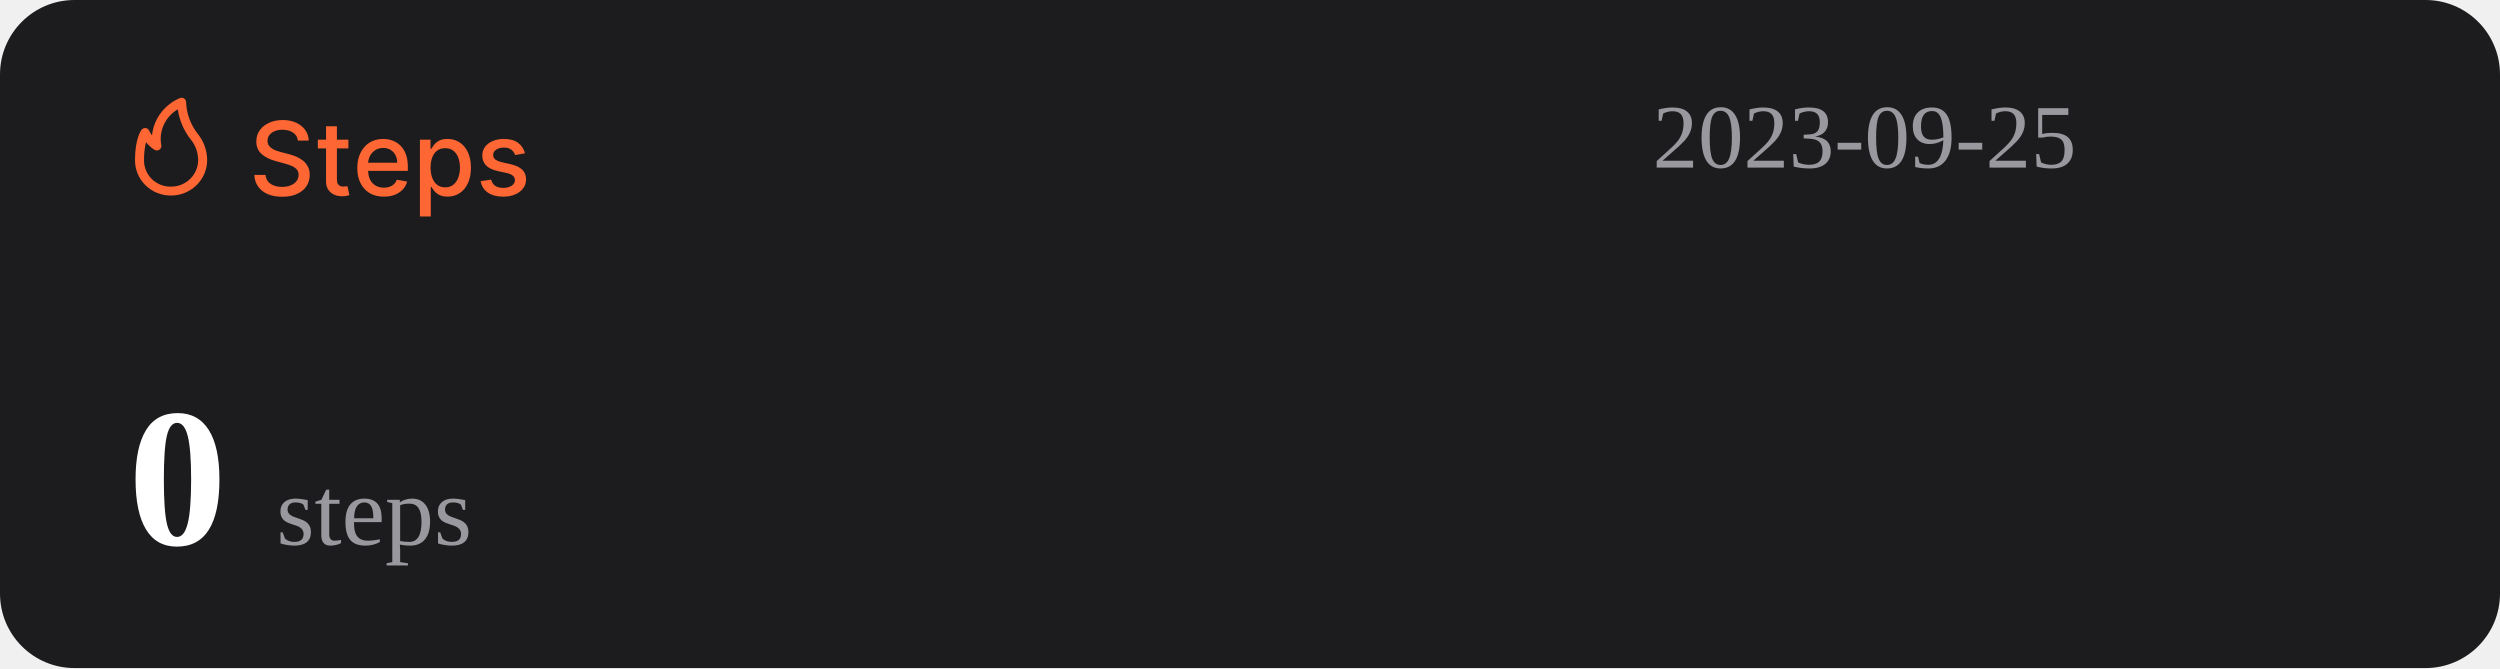
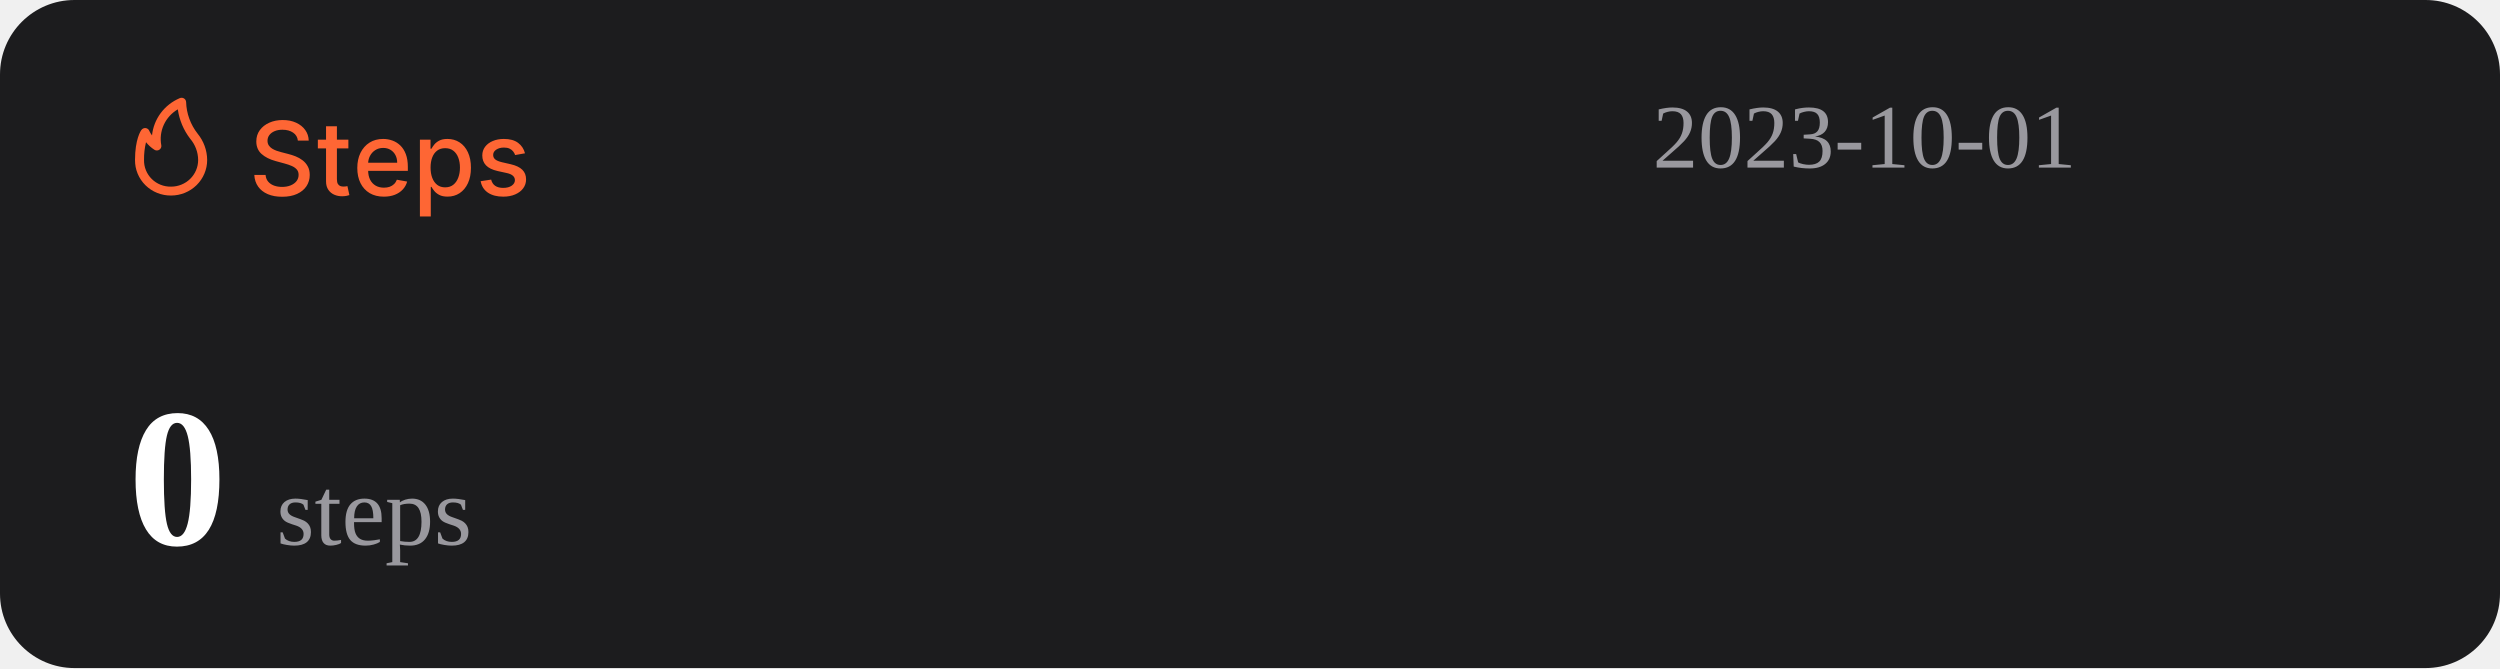
<svg xmlns="http://www.w3.org/2000/svg" width="1074" height="287" viewBox="0 0 1074 287" fill="none">
  <rect width="1074" height="287" rx="32" fill="#1C1C1E" />
  <path d="M127.969 60.406C127.802 58.927 127.115 57.781 125.906 56.969C124.698 56.146 123.177 55.734 121.344 55.734C120.031 55.734 118.896 55.943 117.938 56.359C116.979 56.766 116.234 57.328 115.703 58.047C115.182 58.755 114.922 59.562 114.922 60.469C114.922 61.229 115.099 61.885 115.453 62.438C115.818 62.99 116.292 63.453 116.875 63.828C117.469 64.193 118.104 64.5 118.781 64.75C119.458 64.99 120.109 65.188 120.734 65.344L123.859 66.156C124.88 66.406 125.927 66.745 127 67.172C128.073 67.599 129.068 68.162 129.984 68.859C130.901 69.557 131.641 70.422 132.203 71.453C132.776 72.484 133.063 73.719 133.063 75.156C133.063 76.969 132.594 78.578 131.656 79.984C130.729 81.391 129.38 82.5 127.609 83.312C125.849 84.125 123.719 84.531 121.219 84.531C118.823 84.531 116.75 84.151 115 83.391C113.25 82.63 111.88 81.552 110.891 80.156C109.901 78.75 109.354 77.083 109.25 75.156H114.094C114.188 76.312 114.563 77.276 115.219 78.047C115.885 78.807 116.734 79.375 117.766 79.75C118.807 80.115 119.948 80.297 121.188 80.297C122.552 80.297 123.766 80.083 124.828 79.656C125.901 79.219 126.745 78.615 127.359 77.844C127.974 77.062 128.281 76.151 128.281 75.109C128.281 74.162 128.01 73.385 127.469 72.781C126.938 72.177 126.214 71.677 125.297 71.281C124.391 70.885 123.365 70.537 122.219 70.234L118.438 69.203C115.875 68.505 113.844 67.479 112.344 66.125C110.854 64.771 110.109 62.979 110.109 60.75C110.109 58.906 110.609 57.297 111.609 55.922C112.609 54.547 113.964 53.479 115.672 52.719C117.38 51.948 119.307 51.562 121.453 51.562C123.62 51.562 125.531 51.943 127.188 52.703C128.854 53.464 130.167 54.51 131.125 55.844C132.083 57.167 132.583 58.688 132.625 60.406H127.969ZM149.66 60V63.75H136.551V60H149.66ZM140.066 54.25H144.738V76.953C144.738 77.859 144.874 78.542 145.145 79C145.415 79.448 145.764 79.755 146.191 79.922C146.629 80.078 147.103 80.156 147.613 80.156C147.988 80.156 148.316 80.13 148.598 80.078C148.879 80.026 149.098 79.984 149.254 79.953L150.098 83.812C149.827 83.917 149.441 84.021 148.941 84.125C148.441 84.24 147.816 84.302 147.066 84.312C145.837 84.333 144.691 84.115 143.629 83.656C142.566 83.198 141.707 82.49 141.051 81.531C140.395 80.573 140.066 79.37 140.066 77.922V54.25ZM164.914 84.484C162.549 84.484 160.513 83.979 158.805 82.969C157.107 81.948 155.794 80.516 154.867 78.672C153.951 76.818 153.492 74.646 153.492 72.156C153.492 69.698 153.951 67.531 154.867 65.656C155.794 63.781 157.086 62.318 158.742 61.266C160.409 60.214 162.357 59.688 164.586 59.688C165.94 59.688 167.253 59.911 168.523 60.359C169.794 60.807 170.935 61.51 171.945 62.469C172.956 63.427 173.753 64.672 174.336 66.203C174.919 67.724 175.211 69.573 175.211 71.75V73.406H156.133V69.906H170.633C170.633 68.677 170.383 67.588 169.883 66.641C169.383 65.682 168.68 64.927 167.773 64.375C166.878 63.823 165.826 63.547 164.617 63.547C163.305 63.547 162.159 63.87 161.18 64.516C160.211 65.151 159.461 65.984 158.93 67.016C158.409 68.037 158.148 69.146 158.148 70.344V73.078C158.148 74.682 158.43 76.047 158.992 77.172C159.565 78.297 160.362 79.156 161.383 79.75C162.404 80.333 163.596 80.625 164.961 80.625C165.846 80.625 166.654 80.5 167.383 80.25C168.112 79.99 168.742 79.604 169.273 79.094C169.805 78.583 170.211 77.953 170.492 77.203L174.914 78C174.56 79.302 173.924 80.443 173.008 81.422C172.102 82.391 170.961 83.146 169.586 83.688C168.221 84.219 166.664 84.484 164.914 84.484ZM180.395 93V60H184.957V63.891H185.348C185.618 63.391 186.009 62.812 186.52 62.156C187.03 61.5 187.738 60.927 188.645 60.438C189.551 59.938 190.749 59.688 192.238 59.688C194.176 59.688 195.905 60.177 197.426 61.156C198.947 62.135 200.139 63.547 201.004 65.391C201.879 67.234 202.316 69.453 202.316 72.047C202.316 74.641 201.884 76.865 201.02 78.719C200.155 80.562 198.967 81.984 197.457 82.984C195.947 83.974 194.223 84.469 192.285 84.469C190.827 84.469 189.634 84.224 188.707 83.734C187.79 83.245 187.072 82.672 186.551 82.016C186.03 81.359 185.629 80.776 185.348 80.266H185.066V93H180.395ZM184.973 72C184.973 73.688 185.217 75.167 185.707 76.438C186.197 77.708 186.905 78.703 187.832 79.422C188.759 80.13 189.895 80.484 191.238 80.484C192.634 80.484 193.801 80.115 194.738 79.375C195.676 78.625 196.384 77.609 196.863 76.328C197.353 75.047 197.598 73.604 197.598 72C197.598 70.417 197.358 68.995 196.879 67.734C196.41 66.474 195.702 65.479 194.754 64.75C193.816 64.021 192.645 63.656 191.238 63.656C189.884 63.656 188.738 64.005 187.801 64.703C186.874 65.401 186.171 66.375 185.691 67.625C185.212 68.875 184.973 70.333 184.973 72ZM225.535 65.859L221.301 66.609C221.124 66.068 220.842 65.552 220.457 65.062C220.082 64.573 219.572 64.172 218.926 63.859C218.28 63.547 217.473 63.391 216.504 63.391C215.181 63.391 214.077 63.688 213.191 64.281C212.306 64.865 211.863 65.62 211.863 66.547C211.863 67.349 212.16 67.995 212.754 68.484C213.348 68.974 214.306 69.375 215.629 69.688L219.441 70.562C221.65 71.073 223.296 71.859 224.379 72.922C225.462 73.984 226.004 75.365 226.004 77.062C226.004 78.5 225.587 79.781 224.754 80.906C223.931 82.021 222.78 82.896 221.301 83.531C219.832 84.167 218.129 84.484 216.191 84.484C213.504 84.484 211.311 83.912 209.613 82.766C207.915 81.609 206.874 79.969 206.488 77.844L211.004 77.156C211.285 78.333 211.863 79.224 212.738 79.828C213.613 80.422 214.754 80.719 216.16 80.719C217.691 80.719 218.915 80.401 219.832 79.766C220.749 79.12 221.207 78.333 221.207 77.406C221.207 76.656 220.926 76.026 220.363 75.516C219.811 75.005 218.962 74.62 217.816 74.359L213.754 73.469C211.514 72.958 209.858 72.146 208.785 71.031C207.723 69.917 207.191 68.505 207.191 66.797C207.191 65.38 207.587 64.141 208.379 63.078C209.171 62.016 210.264 61.188 211.66 60.594C213.056 59.99 214.655 59.688 216.457 59.688C219.051 59.688 221.092 60.25 222.582 61.375C224.072 62.49 225.056 63.984 225.535 65.859Z" fill="#FE6634" />
  <path d="M73.501 83.999C77.611 83.999 81.554 82.39 84.46 79.526C87.367 76.663 89 72.779 89 68.729C88.969 64.607 87.521 60.617 84.893 57.41C81.828 53.501 80.099 48.737 79.952 43.8C79.934 43.489 79.839 43.187 79.675 42.921C79.512 42.654 79.284 42.431 79.013 42.271C78.742 42.111 78.435 42.019 78.119 42.003C77.803 41.986 77.488 42.047 77.201 42.178C73.95 43.556 71.133 45.767 69.041 48.579C66.95 51.392 65.66 54.704 65.305 58.173C64.858 57.578 64.475 56.938 64.162 56.265C64.042 55.939 63.835 55.651 63.562 55.432C63.289 55.214 62.961 55.073 62.612 55.024C62.262 54.977 61.906 55.025 61.581 55.163C61.257 55.3 60.977 55.523 60.772 55.806C60.481 56.15 58.001 59.815 58.001 68.729C57.978 70.741 58.363 72.737 59.133 74.6C59.904 76.463 61.045 78.155 62.489 79.578C63.933 81 65.65 82.124 67.542 82.883C69.433 83.643 71.459 84.022 73.501 83.999ZM76.387 46.969C77.034 51.543 78.854 55.879 81.677 59.567C83.878 62.13 85.099 65.371 85.125 68.729C85.125 71.766 83.9 74.679 81.72 76.827C79.54 78.975 76.584 80.181 73.501 80.181C71.965 80.215 70.438 79.942 69.012 79.379C67.586 78.815 66.29 77.973 65.204 76.903C64.118 75.832 63.263 74.556 62.691 73.151C62.119 71.747 61.842 70.242 61.876 68.729C61.836 66.159 62.122 63.594 62.728 61.094C63.746 62.358 64.963 63.453 66.332 64.339C66.647 64.539 67.014 64.645 67.389 64.644C67.763 64.644 68.13 64.536 68.444 64.334C68.758 64.132 69.005 63.844 69.156 63.506C69.308 63.168 69.356 62.794 69.296 62.43C68.728 59.448 69.104 56.365 70.372 53.6C71.641 50.835 73.74 48.52 76.387 46.969Z" fill="#FE6634" />
-   <text id="datetime" x="710" y="72" font-size="39" fill="#99989E">2023-09-25</text>
+   <text id="datetime" x="710" y="72" font-size="39" fill="#99989E">2023-10-01</text>
  <g>
    <text id="steps" x="55" y="234" font-size="85" fill="#FFFFFF">
      <tspan id="step-count" font-weight="bold">0</tspan>
      <tspan font-size="42" fill="#99989E" font-weight="lighter">steps</tspan>
    </text>
  </g>
</svg>
